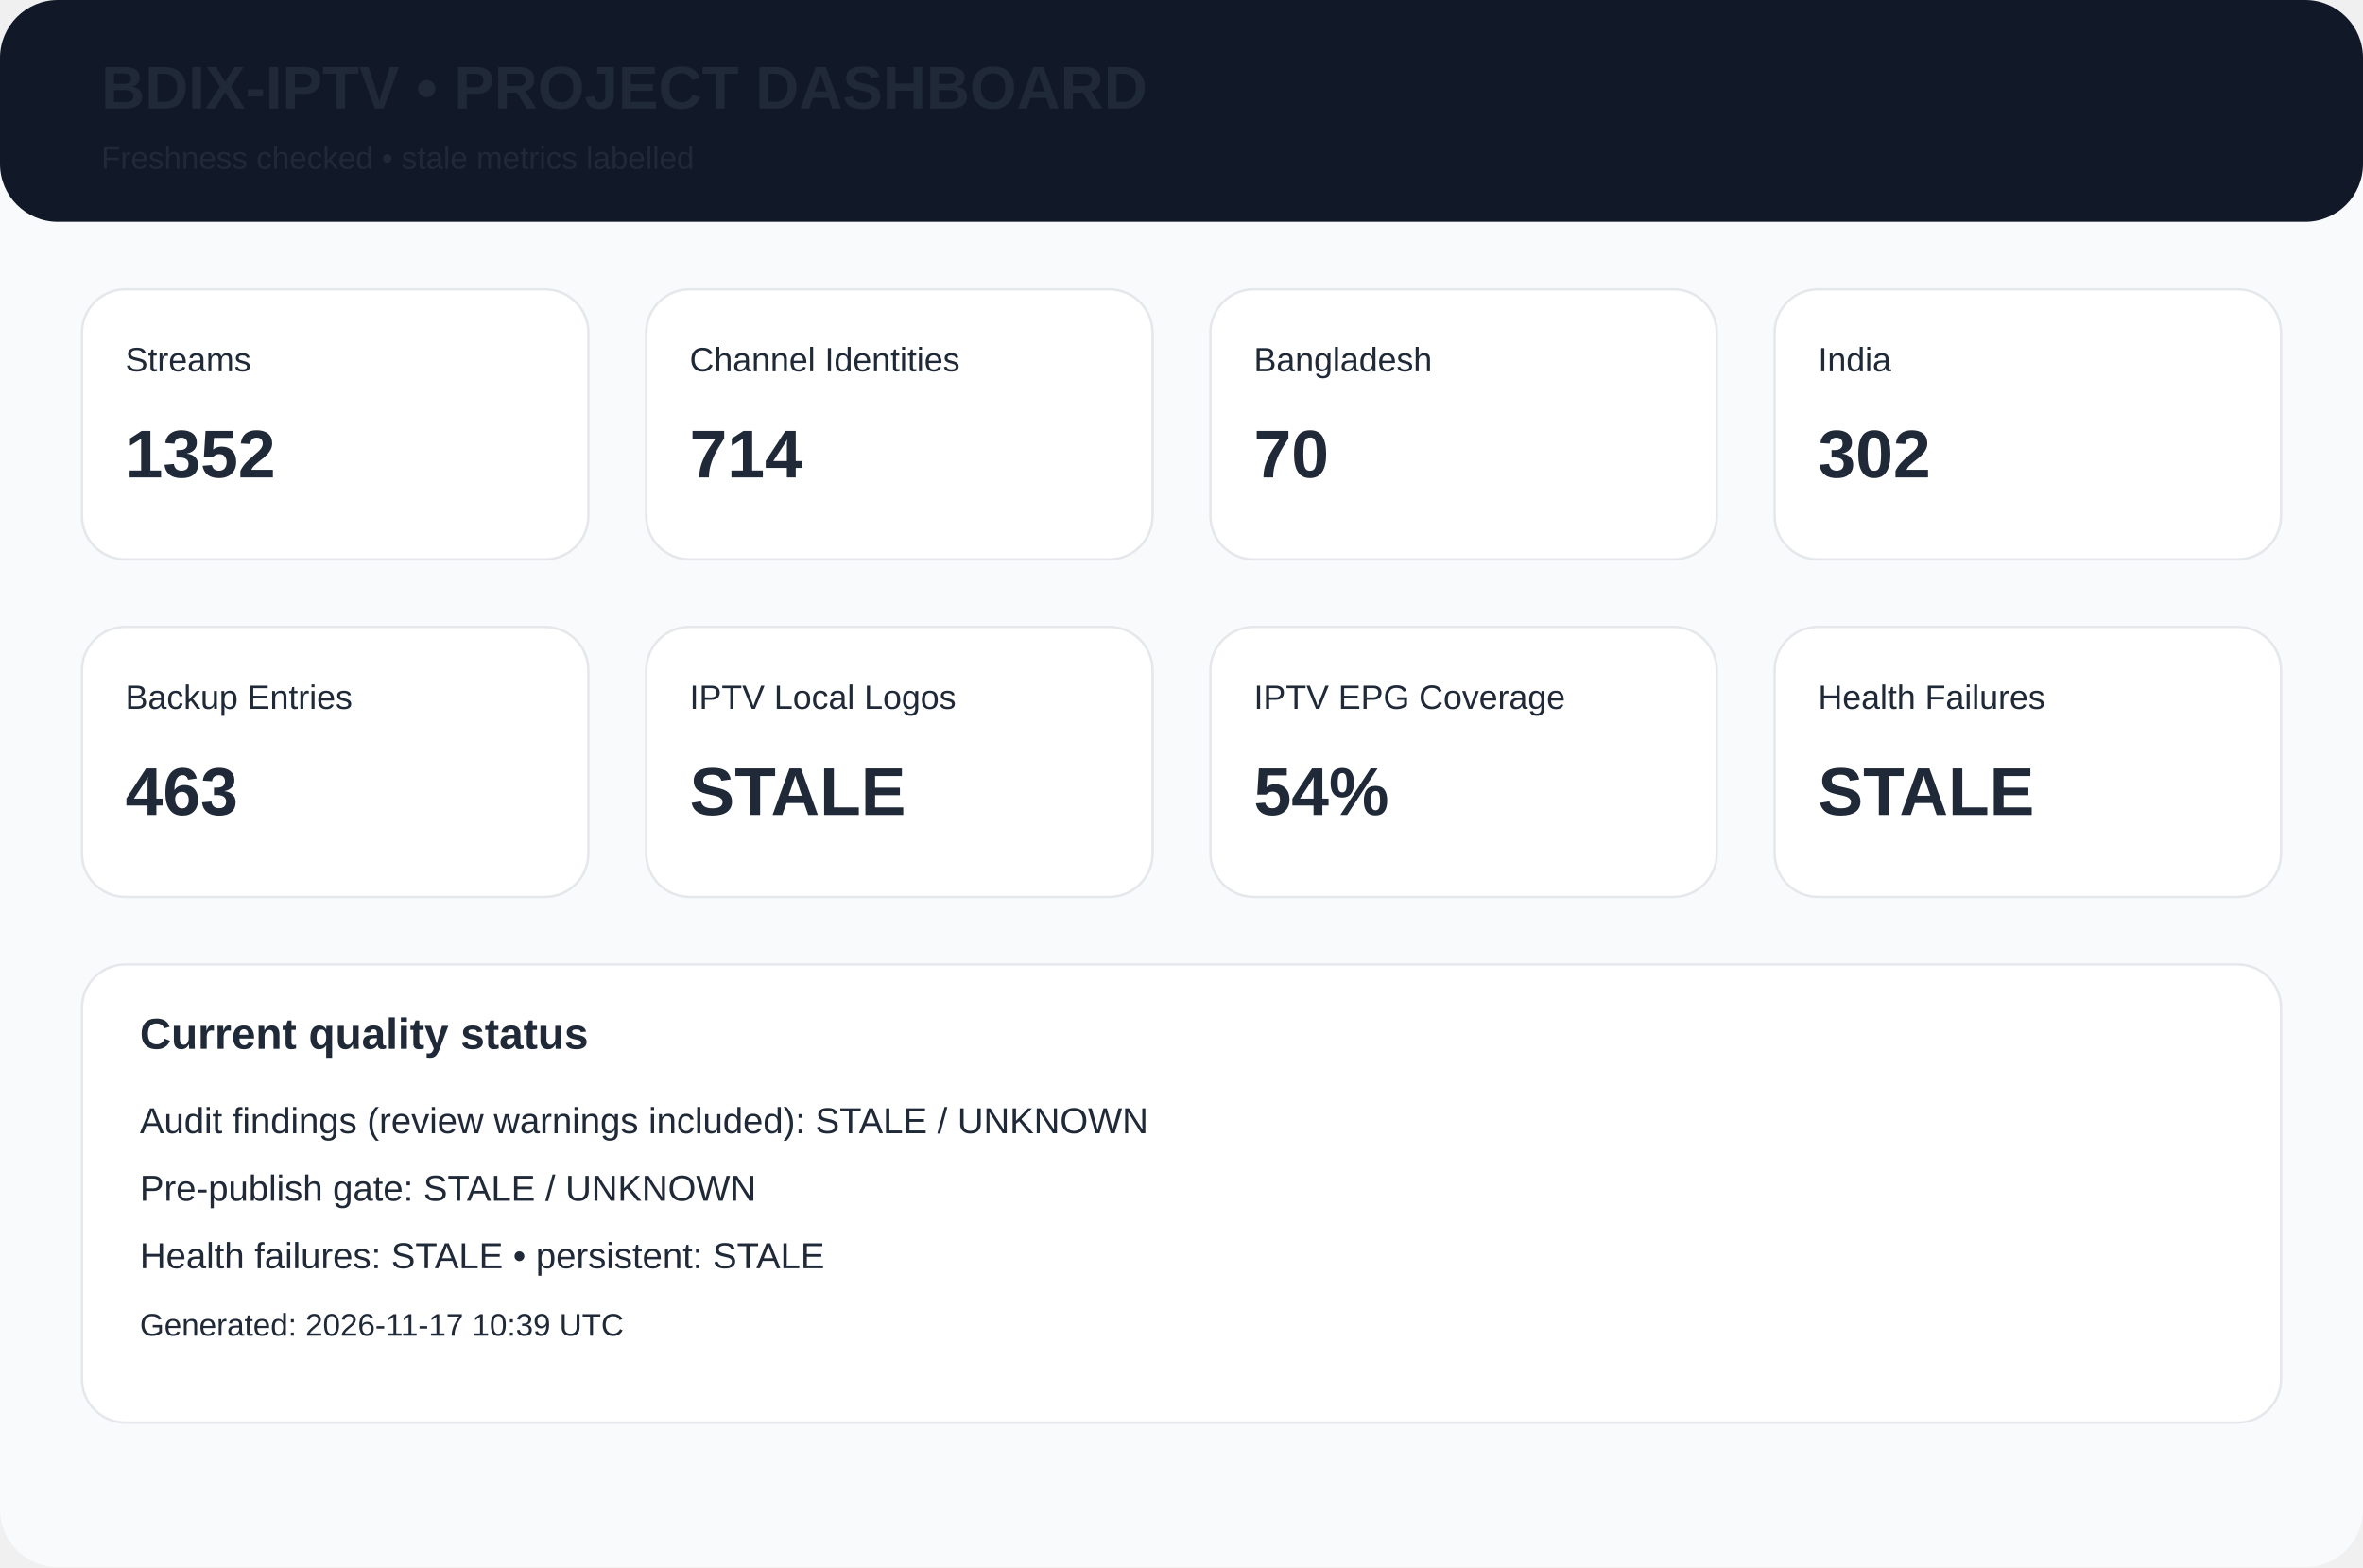
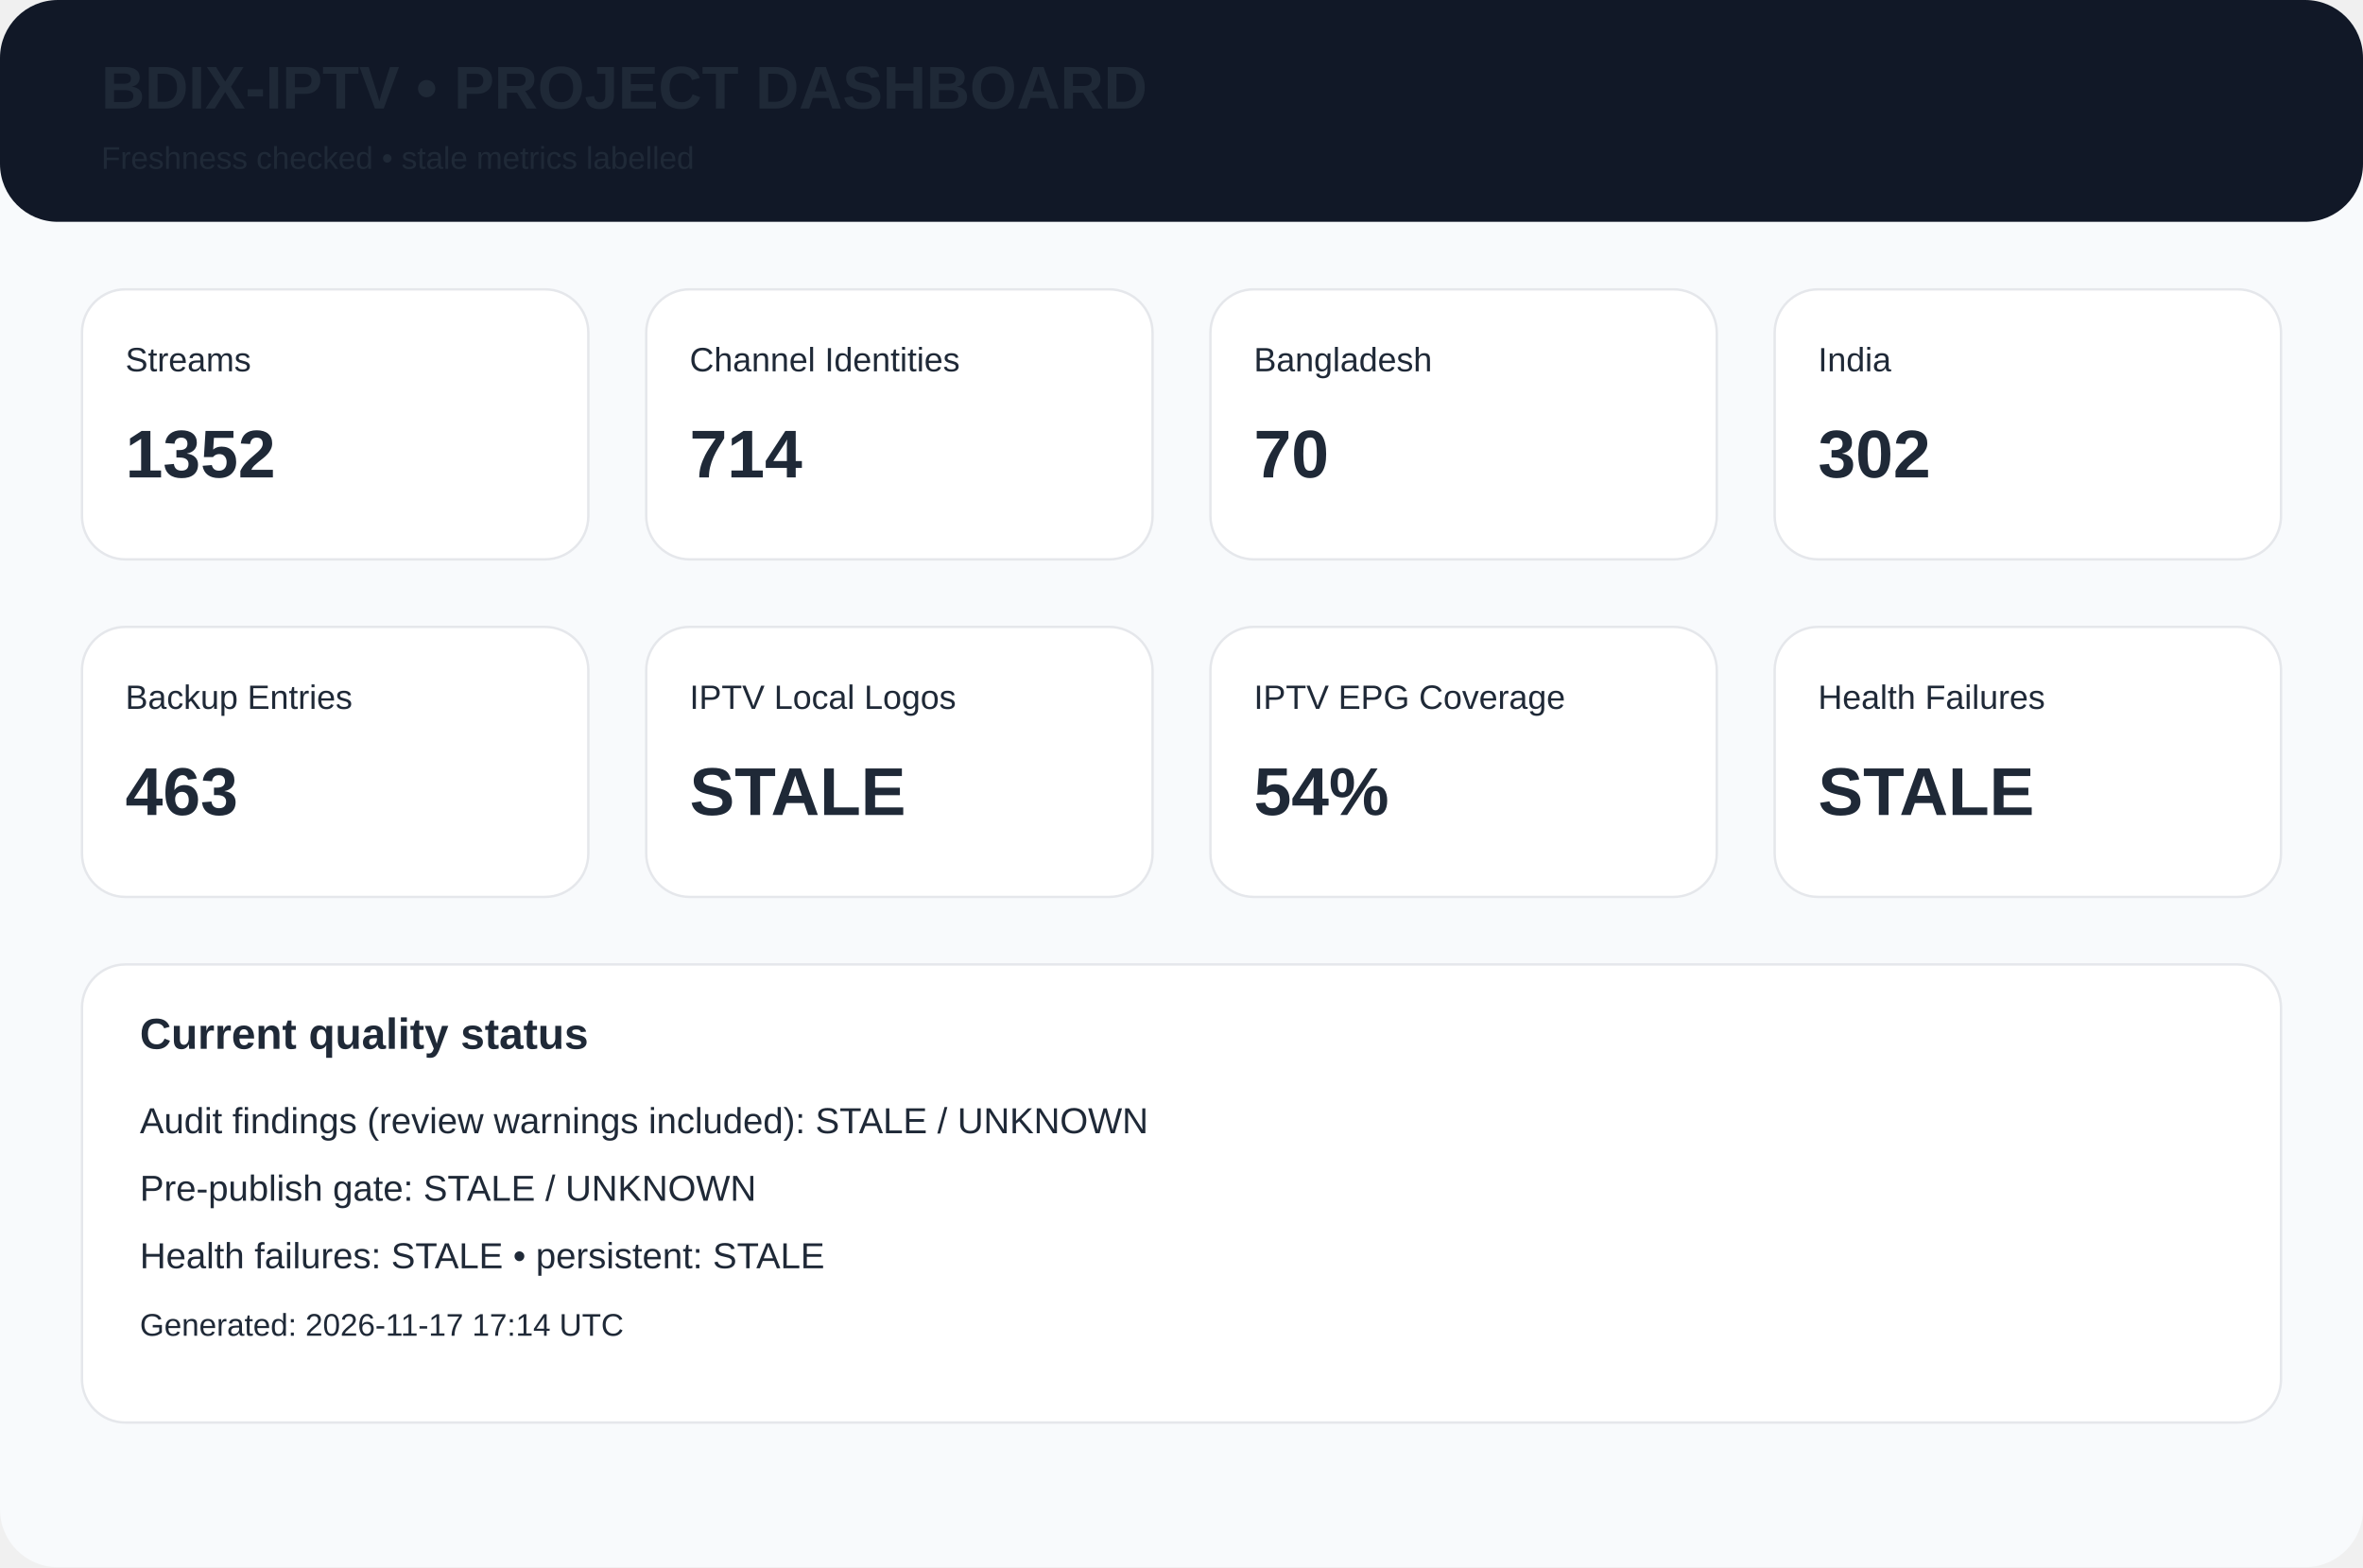
<svg xmlns="http://www.w3.org/2000/svg" width="980" height="650" viewBox="0 0 980 650">
  <rect width="980" height="650" rx="24" fill="#f8fafc" />
  <rect width="980" height="92" rx="24" fill="#111827" />
  <text x="42" y="45" font-family="Arial,Helvetica,sans-serif" font-size="25px" font-weight="700" fill="#1f2937">BDIX-IPTV • PROJECT DASHBOARD</text>
  <text x="42" y="70" font-family="Arial,Helvetica,sans-serif" font-size="13px" font-weight="400" fill="#1f2937">Freshness checked • stale metrics labelled</text>
  <rect x="34" y="120" width="210" height="112" rx="18" fill="white" stroke="#e5e7eb" />
  <text x="52" y="154" font-family="Arial,Helvetica,sans-serif" font-size="14px" font-weight="400" fill="#1f2937">Streams</text>
  <text x="52" y="198" font-family="Arial,Helvetica,sans-serif" font-size="28px" font-weight="700" fill="#1f2937">1352</text>
  <rect x="268" y="120" width="210" height="112" rx="18" fill="white" stroke="#e5e7eb" />
  <text x="286" y="154" font-family="Arial,Helvetica,sans-serif" font-size="14px" font-weight="400" fill="#1f2937">Channel Identities</text>
  <text x="286" y="198" font-family="Arial,Helvetica,sans-serif" font-size="28px" font-weight="700" fill="#1f2937">714</text>
  <rect x="502" y="120" width="210" height="112" rx="18" fill="white" stroke="#e5e7eb" />
  <text x="520" y="154" font-family="Arial,Helvetica,sans-serif" font-size="14px" font-weight="400" fill="#1f2937">Bangladesh</text>
  <text x="520" y="198" font-family="Arial,Helvetica,sans-serif" font-size="28px" font-weight="700" fill="#1f2937">70</text>
  <rect x="736" y="120" width="210" height="112" rx="18" fill="white" stroke="#e5e7eb" />
  <text x="754" y="154" font-family="Arial,Helvetica,sans-serif" font-size="14px" font-weight="400" fill="#1f2937">India</text>
  <text x="754" y="198" font-family="Arial,Helvetica,sans-serif" font-size="28px" font-weight="700" fill="#1f2937">302</text>
  <rect x="34" y="260" width="210" height="112" rx="18" fill="white" stroke="#e5e7eb" />
  <text x="52" y="294" font-family="Arial,Helvetica,sans-serif" font-size="14px" font-weight="400" fill="#1f2937">Backup Entries</text>
  <text x="52" y="338" font-family="Arial,Helvetica,sans-serif" font-size="28px" font-weight="700" fill="#1f2937">463</text>
  <rect x="268" y="260" width="210" height="112" rx="18" fill="white" stroke="#e5e7eb" />
  <text x="286" y="294" font-family="Arial,Helvetica,sans-serif" font-size="14px" font-weight="400" fill="#1f2937">IPTV Local Logos</text>
  <text x="286" y="338" font-family="Arial,Helvetica,sans-serif" font-size="28px" font-weight="700" fill="#1f2937">STALE</text>
  <rect x="502" y="260" width="210" height="112" rx="18" fill="white" stroke="#e5e7eb" />
  <text x="520" y="294" font-family="Arial,Helvetica,sans-serif" font-size="14px" font-weight="400" fill="#1f2937">IPTV EPG Coverage</text>
  <text x="520" y="338" font-family="Arial,Helvetica,sans-serif" font-size="28px" font-weight="700" fill="#1f2937">54%</text>
  <rect x="736" y="260" width="210" height="112" rx="18" fill="white" stroke="#e5e7eb" />
  <text x="754" y="294" font-family="Arial,Helvetica,sans-serif" font-size="14px" font-weight="400" fill="#1f2937">Health Failures</text>
  <text x="754" y="338" font-family="Arial,Helvetica,sans-serif" font-size="28px" font-weight="700" fill="#1f2937">STALE</text>
  <rect x="34" y="400" width="912" height="190" rx="18" fill="white" stroke="#e5e7eb" />
  <text x="58" y="435" font-family="Arial,Helvetica,sans-serif" font-size="18px" font-weight="700" fill="#1f2937">Current quality status</text>
  <text x="58" y="470" font-family="Arial,Helvetica,sans-serif" font-size="15px" font-weight="400" fill="#1f2937">Audit findings (review warnings included): STALE / UNKNOWN</text>
  <text x="58" y="498" font-family="Arial,Helvetica,sans-serif" font-size="15px" font-weight="400" fill="#1f2937">Pre-publish gate: STALE / UNKNOWN</text>
  <text x="58" y="526" font-family="Arial,Helvetica,sans-serif" font-size="15px" font-weight="400" fill="#1f2937">Health failures: STALE • persistent: STALE</text>
-   <text x="58" y="554" font-family="Arial,Helvetica,sans-serif" font-size="13px" font-weight="400" fill="#1f2937">Generated: 2026-11-17 10:39 UTC</text>
+   <text x="58" y="554" font-family="Arial,Helvetica,sans-serif" font-size="13px" font-weight="400" fill="#1f2937">Generated: 2026-11-17 17:14 UTC</text>
</svg>
